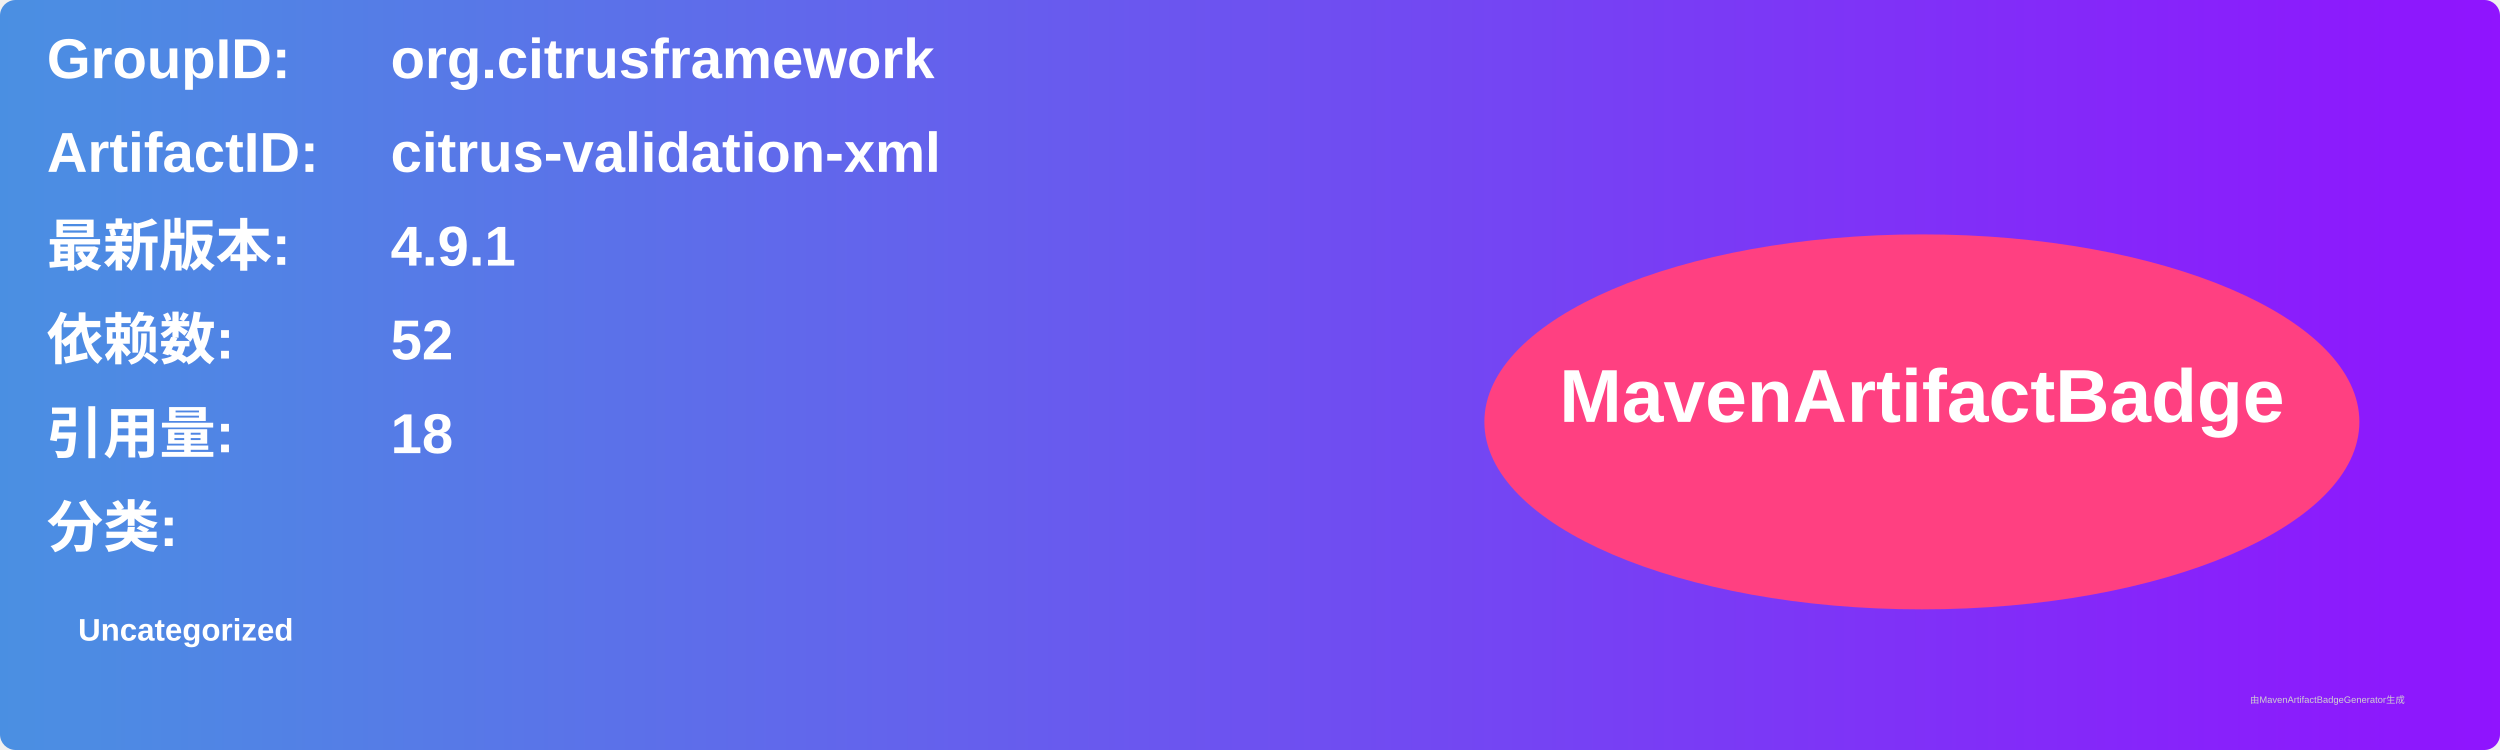
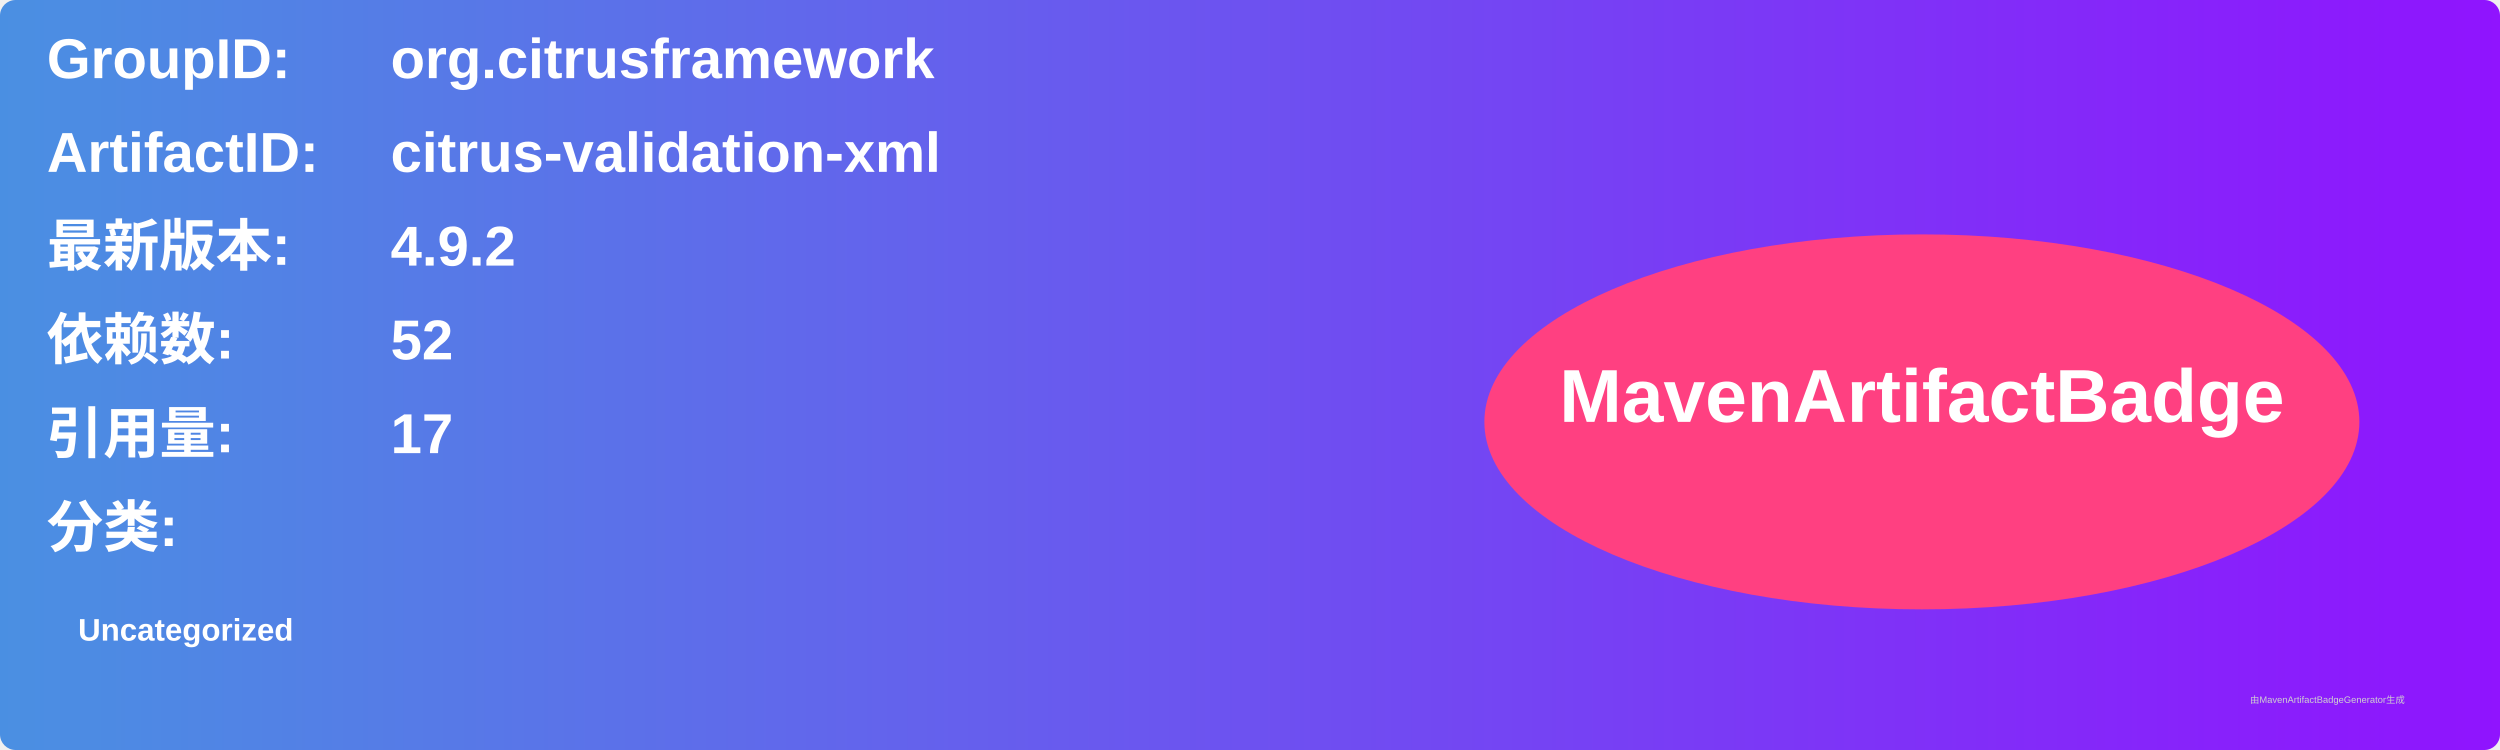
<svg xmlns="http://www.w3.org/2000/svg" width="800" height="240" viewBox="0 0 800 240">
  <linearGradient id="grad" x1="0%" y1="0%" x2="100%" y2="0%">
    <stop offset="0%" stop-color="#4a90e2" />
    <stop offset="100%" stop-color="#9013fe" />
  </linearGradient>
  <rect width="100%" height="100%" rx="5" ry="5" fill="url(#grad)" />
  <g transform="translate(15, 15)">
    <text x="0" y="10" font-family="Arial" font-size="18" fill="white" font-weight="bold" width="260">GroupID:</text>
    <text x="110" y="10" font-family="Arial" font-size="18" fill="white" font-weight="bold" width="460">org.citrusframework</text>
    <text x="0" y="40" font-family="Arial" font-size="18" fill="white" font-weight="bold" width="260">ArtifactID:</text>
    <text x="110" y="40" font-family="Arial" font-size="18" fill="white" font-weight="bold" width="460">citrus-validation-xml</text>
    <text x="0" y="70" font-family="Arial" font-size="18" fill="white" font-weight="bold">最新版本:</text>
    <text x="110" y="70" font-family="Arial" font-size="18" fill="white" font-weight="bold">
-       <tspan font-weight="bold">4.9.1</tspan>
+       <tspan font-weight="bold">4.9.2</tspan>
    </text>
    <text x="0" y="100" font-family="Arial" font-size="18" fill="white" font-weight="bold">依赖数: </text>
    <text x="110" y="100" font-family="Arial" font-size="18" fill="white">
      <tspan font-weight="bold">52</tspan>
    </text>
    <text x="0" y="130" font-family="Arial" font-size="18" fill="white" font-weight="bold">引用量: </text>
    <text x="110" y="130" font-family="Arial" font-size="18" fill="white">
-       <tspan font-weight="bold">18</tspan>
+       <tspan font-weight="bold">17</tspan>
    </text>
    <text x="0" y="160" font-family="Arial" font-size="18" fill="white" font-weight="bold">分类:</text>
    <text x="10" y="190" font-family="Arial" font-size="10" fill="white">
      <tspan font-weight="bold">Uncategorized</tspan>
    </text>
    <ellipse cx="600" cy="120" rx="140" ry="60" fill="#ff4081" />
    <text x="600" y="120" text-anchor="middle" font-family="Arial" font-size="24" fill="white" font-weight="bold">MavenArtifactBadge</text>
  </g>
  <text x="720" y="225" font-family="Arial" font-size="3" fill="#d0d0d0">由MavenArtifactBadgeGenerator生成</text>
</svg>
